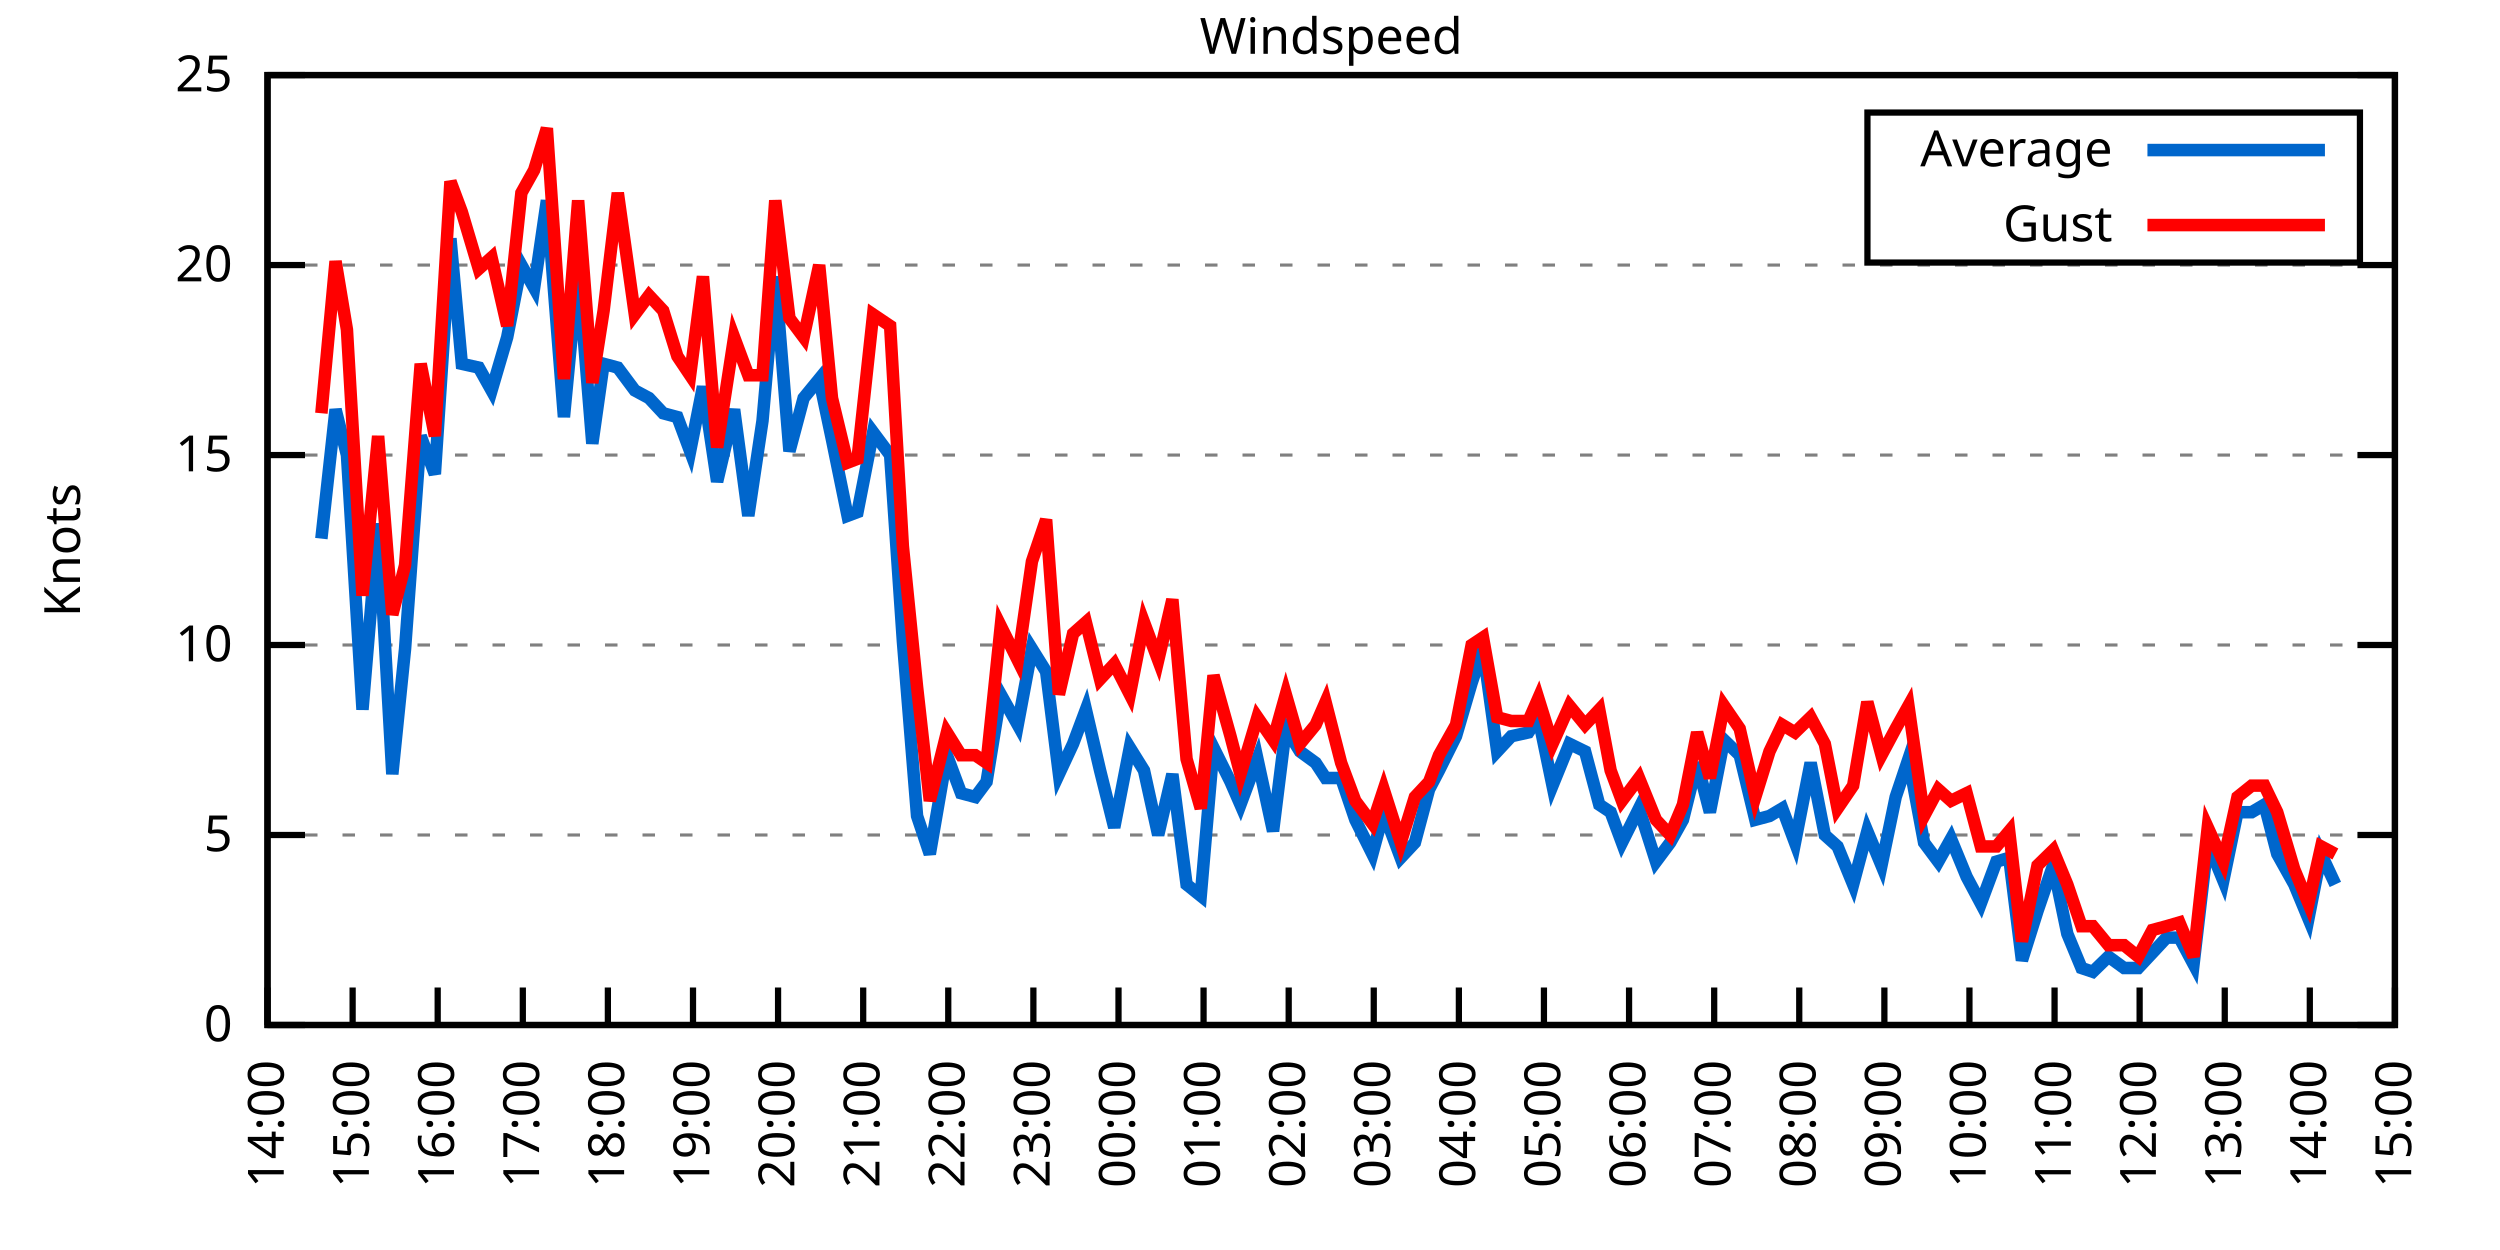
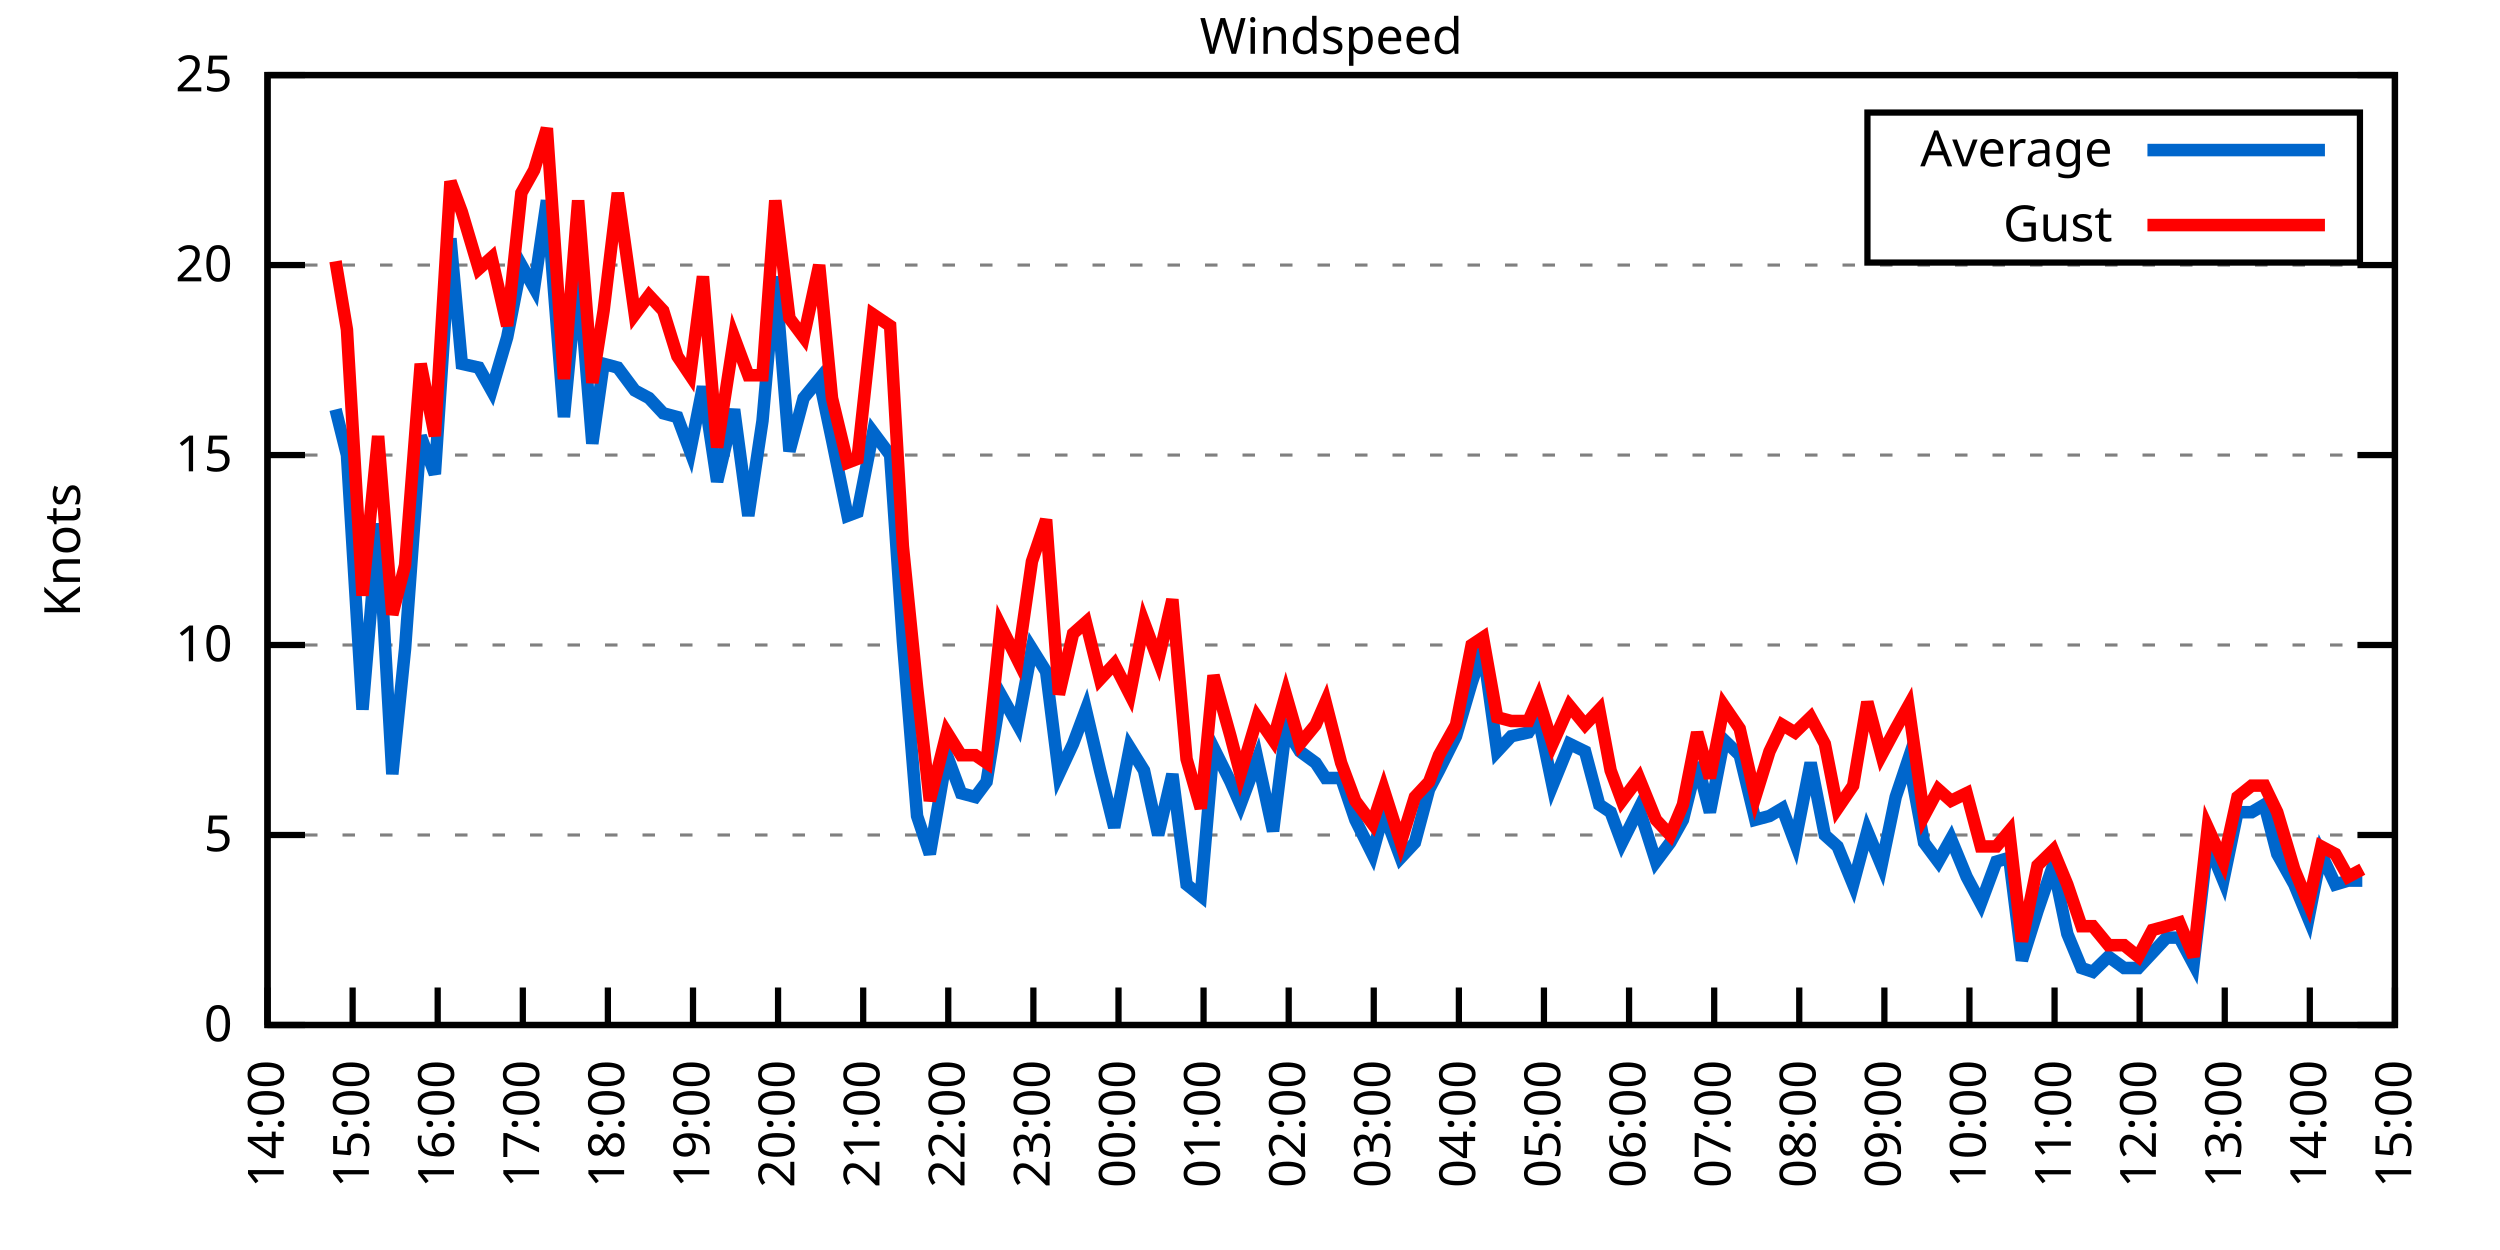
<svg xmlns="http://www.w3.org/2000/svg" xmlns:xlink="http://www.w3.org/1999/xlink" width="400" height="200" viewBox="0 0 400 200">
  <g id="gnuplot_canvas">
    <rect x="0" y="0" width="400" height="200" fill="none" />
    <defs>
      <circle id="gpDot" r="0.5" stroke-width="0.5" stroke="currentColor" />
      <path id="gpPt0" stroke-width="0.333" stroke="currentColor" d="M-1,0 h2 M0,-1 v2" />
      <path id="gpPt1" stroke-width="0.333" stroke="currentColor" d="M-1,-1 L1,1 M1,-1 L-1,1" />
      <path id="gpPt2" stroke-width="0.333" stroke="currentColor" d="M-1,0 L1,0 M0,-1 L0,1 M-1,-1 L1,1 M-1,1 L1,-1" />
      <rect id="gpPt3" stroke-width="0.333" stroke="currentColor" x="-1" y="-1" width="2" height="2" />
      <rect id="gpPt4" stroke-width="0.333" stroke="currentColor" fill="currentColor" x="-1" y="-1" width="2" height="2" />
      <circle id="gpPt5" stroke-width="0.333" stroke="currentColor" cx="0" cy="0" r="1" />
      <use xlink:href="#gpPt5" id="gpPt6" fill="currentColor" stroke="none" />
      <path id="gpPt7" stroke-width="0.333" stroke="currentColor" d="M0,-1.33 L-1.33,0.67 L1.33,0.67 z" />
      <use xlink:href="#gpPt7" id="gpPt8" fill="currentColor" stroke="none" />
      <use xlink:href="#gpPt7" id="gpPt9" stroke="currentColor" transform="rotate(180)" />
      <use xlink:href="#gpPt9" id="gpPt10" fill="currentColor" stroke="none" />
      <use xlink:href="#gpPt3" id="gpPt11" stroke="currentColor" transform="rotate(45)" />
      <use xlink:href="#gpPt11" id="gpPt12" fill="currentColor" stroke="none" />
      <path id="gpPt13" stroke-width="0.333" stroke="currentColor" d="M0,1.330 L1.265,0.411 L0.782,-1.067 L-0.782,-1.076 L-1.265,0.411 z" />
      <use xlink:href="#gpPt13" id="gpPt14" fill="currentColor" stroke="none" />
      <filter id="textbox" filterUnits="objectBoundingBox" x="0" y="0" height="1" width="1">
        <feFlood flood-color="white" flood-opacity="1" result="bgnd" />
        <feComposite in="SourceGraphic" in2="bgnd" operator="atop" />
      </filter>
      <filter id="greybox" filterUnits="objectBoundingBox" x="0" y="0" height="1" width="1">
        <feFlood flood-color="lightgrey" flood-opacity="1" result="grey" />
        <feComposite in="SourceGraphic" in2="grey" operator="atop" />
      </filter>
    </defs>
    <g fill="none" color="white" stroke="currentColor" stroke-width="1.00" stroke-linecap="butt" stroke-linejoin="miter">
</g>
    <g fill="none" color="black" stroke="currentColor" stroke-width="1.00" stroke-linecap="butt" stroke-linejoin="miter">
      <g stroke="none" shape-rendering="crispEdges">
        <polygon fill="rgb(255, 255, 255)" points="42.80,164.00 383.18,164.00 383.18,12.02 42.80,12.02 " />
      </g>
    </g>
    <g fill="none" color="black" stroke="currentColor" stroke-width="1.00" stroke-linecap="butt" stroke-linejoin="miter">
</g>
    <g fill="none" color="black" stroke="black" stroke-width="0.50" stroke-linecap="butt" stroke-linejoin="miter">
</g>
    <g fill="none" color="gray" stroke="currentColor" stroke-width="0.50" stroke-linecap="butt" stroke-linejoin="miter">
      <path stroke="gray" stroke-dasharray="2,4" class="gridline" d="M42.80,164.00 L383.19,164.00  " />
    </g>
    <g fill="none" color="gray" stroke="gray" stroke-width="1.00" stroke-linecap="butt" stroke-linejoin="miter">
</g>
    <g fill="none" color="black" stroke="currentColor" stroke-width="1.00" stroke-linecap="butt" stroke-linejoin="miter">
      <path stroke="black" d="M42.80,164.00 L48.80,164.00 M383.19,164.00 L377.19,164.00  " />
      <g transform="translate(37.20,166.60)" stroke="none" fill="black" font-family="Sans" font-size="8.00" text-anchor="end">
        <text>
          <tspan font-family="Sans"> 0</tspan>
        </text>
      </g>
    </g>
    <g fill="none" color="black" stroke="currentColor" stroke-width="1.00" stroke-linecap="butt" stroke-linejoin="miter">
</g>
    <g fill="none" color="black" stroke="black" stroke-width="0.50" stroke-linecap="butt" stroke-linejoin="miter">
</g>
    <g fill="none" color="gray" stroke="currentColor" stroke-width="0.50" stroke-linecap="butt" stroke-linejoin="miter">
      <path stroke="gray" stroke-dasharray="2,4" class="gridline" d="M42.80,133.60 L383.19,133.60  " />
    </g>
    <g fill="none" color="gray" stroke="gray" stroke-width="1.00" stroke-linecap="butt" stroke-linejoin="miter">
</g>
    <g fill="none" color="black" stroke="currentColor" stroke-width="1.00" stroke-linecap="butt" stroke-linejoin="miter">
      <path stroke="black" d="M42.80,133.60 L48.80,133.60 M383.19,133.60 L377.19,133.60  " />
      <g transform="translate(37.20,136.20)" stroke="none" fill="black" font-family="Sans" font-size="8.00" text-anchor="end">
        <text>
          <tspan font-family="Sans"> 5</tspan>
        </text>
      </g>
    </g>
    <g fill="none" color="black" stroke="currentColor" stroke-width="1.00" stroke-linecap="butt" stroke-linejoin="miter">
</g>
    <g fill="none" color="black" stroke="black" stroke-width="0.50" stroke-linecap="butt" stroke-linejoin="miter">
</g>
    <g fill="none" color="gray" stroke="currentColor" stroke-width="0.50" stroke-linecap="butt" stroke-linejoin="miter">
      <path stroke="gray" stroke-dasharray="2,4" class="gridline" d="M42.80,103.20 L383.19,103.20  " />
    </g>
    <g fill="none" color="gray" stroke="gray" stroke-width="1.00" stroke-linecap="butt" stroke-linejoin="miter">
</g>
    <g fill="none" color="black" stroke="currentColor" stroke-width="1.00" stroke-linecap="butt" stroke-linejoin="miter">
      <path stroke="black" d="M42.80,103.20 L48.80,103.20 M383.19,103.20 L377.19,103.20  " />
      <g transform="translate(37.20,105.80)" stroke="none" fill="black" font-family="Sans" font-size="8.00" text-anchor="end">
        <text>
          <tspan font-family="Sans"> 10</tspan>
        </text>
      </g>
    </g>
    <g fill="none" color="black" stroke="currentColor" stroke-width="1.00" stroke-linecap="butt" stroke-linejoin="miter">
</g>
    <g fill="none" color="black" stroke="black" stroke-width="0.50" stroke-linecap="butt" stroke-linejoin="miter">
</g>
    <g fill="none" color="gray" stroke="currentColor" stroke-width="0.50" stroke-linecap="butt" stroke-linejoin="miter">
      <path stroke="gray" stroke-dasharray="2,4" class="gridline" d="M42.80,72.81 L383.19,72.81  " />
    </g>
    <g fill="none" color="gray" stroke="gray" stroke-width="1.00" stroke-linecap="butt" stroke-linejoin="miter">
</g>
    <g fill="none" color="black" stroke="currentColor" stroke-width="1.00" stroke-linecap="butt" stroke-linejoin="miter">
      <path stroke="black" d="M42.80,72.81 L48.80,72.81 M383.19,72.81 L377.19,72.81  " />
      <g transform="translate(37.20,75.41)" stroke="none" fill="black" font-family="Sans" font-size="8.00" text-anchor="end">
        <text>
          <tspan font-family="Sans"> 15</tspan>
        </text>
      </g>
    </g>
    <g fill="none" color="black" stroke="currentColor" stroke-width="1.00" stroke-linecap="butt" stroke-linejoin="miter">
</g>
    <g fill="none" color="black" stroke="black" stroke-width="0.50" stroke-linecap="butt" stroke-linejoin="miter">
</g>
    <g fill="none" color="gray" stroke="currentColor" stroke-width="0.50" stroke-linecap="butt" stroke-linejoin="miter">
      <path stroke="gray" stroke-dasharray="2,4" class="gridline" d="M42.80,42.41 L383.19,42.41  " />
    </g>
    <g fill="none" color="gray" stroke="gray" stroke-width="1.00" stroke-linecap="butt" stroke-linejoin="miter">
</g>
    <g fill="none" color="black" stroke="currentColor" stroke-width="1.00" stroke-linecap="butt" stroke-linejoin="miter">
      <path stroke="black" d="M42.80,42.41 L48.80,42.41 M383.19,42.41 L377.19,42.41  " />
      <g transform="translate(37.20,45.01)" stroke="none" fill="black" font-family="Sans" font-size="8.00" text-anchor="end">
        <text>
          <tspan font-family="Sans"> 20</tspan>
        </text>
      </g>
    </g>
    <g fill="none" color="black" stroke="currentColor" stroke-width="1.00" stroke-linecap="butt" stroke-linejoin="miter">
</g>
    <g fill="none" color="black" stroke="black" stroke-width="0.50" stroke-linecap="butt" stroke-linejoin="miter">
</g>
    <g fill="none" color="gray" stroke="currentColor" stroke-width="0.50" stroke-linecap="butt" stroke-linejoin="miter">
      <path stroke="gray" stroke-dasharray="2,4" class="gridline" d="M42.80,12.01 L383.19,12.01  " />
    </g>
    <g fill="none" color="gray" stroke="gray" stroke-width="1.00" stroke-linecap="butt" stroke-linejoin="miter">
</g>
    <g fill="none" color="black" stroke="currentColor" stroke-width="1.00" stroke-linecap="butt" stroke-linejoin="miter">
      <path stroke="black" d="M42.80,12.01 L48.80,12.01 M383.19,12.01 L377.19,12.01  " />
      <g transform="translate(37.20,14.61)" stroke="none" fill="black" font-family="Sans" font-size="8.00" text-anchor="end">
        <text>
          <tspan font-family="Sans"> 25</tspan>
        </text>
      </g>
    </g>
    <g fill="none" color="black" stroke="currentColor" stroke-width="1.00" stroke-linecap="butt" stroke-linejoin="miter">
      <path stroke="black" d="M42.80,164.00 L42.80,158.00  " />
      <g transform="translate(45.40,169.60) rotate(270.00)" stroke="none" fill="black" font-family="Sans" font-size="8.00" text-anchor="end">
        <text>
          <tspan font-family="Sans">14:00</tspan>
        </text>
      </g>
    </g>
    <g fill="none" color="black" stroke="currentColor" stroke-width="1.00" stroke-linecap="butt" stroke-linejoin="miter">
      <path stroke="black" d="M56.42,164.00 L56.42,158.00  " />
      <g transform="translate(59.02,169.60) rotate(270.00)" stroke="none" fill="black" font-family="Sans" font-size="8.00" text-anchor="end">
        <text>
          <tspan font-family="Sans">15:00</tspan>
        </text>
      </g>
    </g>
    <g fill="none" color="black" stroke="currentColor" stroke-width="1.00" stroke-linecap="butt" stroke-linejoin="miter">
      <path stroke="black" d="M70.03,164.00 L70.03,158.00  " />
      <g transform="translate(72.63,169.60) rotate(270.00)" stroke="none" fill="black" font-family="Sans" font-size="8.00" text-anchor="end">
        <text>
          <tspan font-family="Sans">16:00</tspan>
        </text>
      </g>
    </g>
    <g fill="none" color="black" stroke="currentColor" stroke-width="1.00" stroke-linecap="butt" stroke-linejoin="miter">
      <path stroke="black" d="M83.65,164.00 L83.65,158.00  " />
      <g transform="translate(86.25,169.60) rotate(270.00)" stroke="none" fill="black" font-family="Sans" font-size="8.00" text-anchor="end">
        <text>
          <tspan font-family="Sans">17:00</tspan>
        </text>
      </g>
    </g>
    <g fill="none" color="black" stroke="currentColor" stroke-width="1.00" stroke-linecap="butt" stroke-linejoin="miter">
      <path stroke="black" d="M97.26,164.00 L97.26,158.00  " />
      <g transform="translate(99.86,169.60) rotate(270.00)" stroke="none" fill="black" font-family="Sans" font-size="8.00" text-anchor="end">
        <text>
          <tspan font-family="Sans">18:00</tspan>
        </text>
      </g>
    </g>
    <g fill="none" color="black" stroke="currentColor" stroke-width="1.00" stroke-linecap="butt" stroke-linejoin="miter">
      <path stroke="black" d="M110.88,164.00 L110.88,158.00  " />
      <g transform="translate(113.48,169.60) rotate(270.00)" stroke="none" fill="black" font-family="Sans" font-size="8.00" text-anchor="end">
        <text>
          <tspan font-family="Sans">19:00</tspan>
        </text>
      </g>
    </g>
    <g fill="none" color="black" stroke="currentColor" stroke-width="1.00" stroke-linecap="butt" stroke-linejoin="miter">
      <path stroke="black" d="M124.49,164.00 L124.49,158.00  " />
      <g transform="translate(127.09,169.60) rotate(270.00)" stroke="none" fill="black" font-family="Sans" font-size="8.00" text-anchor="end">
        <text>
          <tspan font-family="Sans">20:00</tspan>
        </text>
      </g>
    </g>
    <g fill="none" color="black" stroke="currentColor" stroke-width="1.00" stroke-linecap="butt" stroke-linejoin="miter">
      <path stroke="black" d="M138.11,164.00 L138.11,158.00  " />
      <g transform="translate(140.71,169.60) rotate(270.00)" stroke="none" fill="black" font-family="Sans" font-size="8.00" text-anchor="end">
        <text>
          <tspan font-family="Sans">21:00</tspan>
        </text>
      </g>
    </g>
    <g fill="none" color="black" stroke="currentColor" stroke-width="1.00" stroke-linecap="butt" stroke-linejoin="miter">
      <path stroke="black" d="M151.72,164.00 L151.72,158.00  " />
      <g transform="translate(154.32,169.60) rotate(270.00)" stroke="none" fill="black" font-family="Sans" font-size="8.00" text-anchor="end">
        <text>
          <tspan font-family="Sans">22:00</tspan>
        </text>
      </g>
    </g>
    <g fill="none" color="black" stroke="currentColor" stroke-width="1.00" stroke-linecap="butt" stroke-linejoin="miter">
      <path stroke="black" d="M165.34,164.00 L165.34,158.00  " />
      <g transform="translate(167.94,169.60) rotate(270.00)" stroke="none" fill="black" font-family="Sans" font-size="8.00" text-anchor="end">
        <text>
          <tspan font-family="Sans">23:00</tspan>
        </text>
      </g>
    </g>
    <g fill="none" color="black" stroke="currentColor" stroke-width="1.00" stroke-linecap="butt" stroke-linejoin="miter">
      <path stroke="black" d="M178.96,164.00 L178.96,158.00  " />
      <g transform="translate(181.56,169.60) rotate(270.00)" stroke="none" fill="black" font-family="Sans" font-size="8.00" text-anchor="end">
        <text>
          <tspan font-family="Sans">00:00</tspan>
        </text>
      </g>
    </g>
    <g fill="none" color="black" stroke="currentColor" stroke-width="1.00" stroke-linecap="butt" stroke-linejoin="miter">
      <path stroke="black" d="M192.57,164.00 L192.57,158.00  " />
      <g transform="translate(195.17,169.60) rotate(270.00)" stroke="none" fill="black" font-family="Sans" font-size="8.00" text-anchor="end">
        <text>
          <tspan font-family="Sans">01:00</tspan>
        </text>
      </g>
    </g>
    <g fill="none" color="black" stroke="currentColor" stroke-width="1.00" stroke-linecap="butt" stroke-linejoin="miter">
      <path stroke="black" d="M206.19,164.00 L206.19,158.00  " />
      <g transform="translate(208.79,169.60) rotate(270.00)" stroke="none" fill="black" font-family="Sans" font-size="8.00" text-anchor="end">
        <text>
          <tspan font-family="Sans">02:00</tspan>
        </text>
      </g>
    </g>
    <g fill="none" color="black" stroke="currentColor" stroke-width="1.00" stroke-linecap="butt" stroke-linejoin="miter">
      <path stroke="black" d="M219.80,164.00 L219.80,158.00  " />
      <g transform="translate(222.40,169.60) rotate(270.00)" stroke="none" fill="black" font-family="Sans" font-size="8.00" text-anchor="end">
        <text>
          <tspan font-family="Sans">03:00</tspan>
        </text>
      </g>
    </g>
    <g fill="none" color="black" stroke="currentColor" stroke-width="1.00" stroke-linecap="butt" stroke-linejoin="miter">
      <path stroke="black" d="M233.42,164.00 L233.42,158.00  " />
      <g transform="translate(236.02,169.60) rotate(270.00)" stroke="none" fill="black" font-family="Sans" font-size="8.00" text-anchor="end">
        <text>
          <tspan font-family="Sans">04:00</tspan>
        </text>
      </g>
    </g>
    <g fill="none" color="black" stroke="currentColor" stroke-width="1.00" stroke-linecap="butt" stroke-linejoin="miter">
      <path stroke="black" d="M247.03,164.00 L247.03,158.00  " />
      <g transform="translate(249.63,169.60) rotate(270.00)" stroke="none" fill="black" font-family="Sans" font-size="8.00" text-anchor="end">
        <text>
          <tspan font-family="Sans">05:00</tspan>
        </text>
      </g>
    </g>
    <g fill="none" color="black" stroke="currentColor" stroke-width="1.00" stroke-linecap="butt" stroke-linejoin="miter">
      <path stroke="black" d="M260.65,164.00 L260.65,158.00  " />
      <g transform="translate(263.25,169.60) rotate(270.00)" stroke="none" fill="black" font-family="Sans" font-size="8.00" text-anchor="end">
        <text>
          <tspan font-family="Sans">06:00</tspan>
        </text>
      </g>
    </g>
    <g fill="none" color="black" stroke="currentColor" stroke-width="1.00" stroke-linecap="butt" stroke-linejoin="miter">
      <path stroke="black" d="M274.27,164.00 L274.27,158.00  " />
      <g transform="translate(276.87,169.60) rotate(270.00)" stroke="none" fill="black" font-family="Sans" font-size="8.00" text-anchor="end">
        <text>
          <tspan font-family="Sans">07:00</tspan>
        </text>
      </g>
    </g>
    <g fill="none" color="black" stroke="currentColor" stroke-width="1.00" stroke-linecap="butt" stroke-linejoin="miter">
      <path stroke="black" d="M287.88,164.00 L287.88,158.00  " />
      <g transform="translate(290.48,169.60) rotate(270.00)" stroke="none" fill="black" font-family="Sans" font-size="8.00" text-anchor="end">
        <text>
          <tspan font-family="Sans">08:00</tspan>
        </text>
      </g>
    </g>
    <g fill="none" color="black" stroke="currentColor" stroke-width="1.00" stroke-linecap="butt" stroke-linejoin="miter">
      <path stroke="black" d="M301.50,164.00 L301.50,158.00  " />
      <g transform="translate(304.10,169.60) rotate(270.00)" stroke="none" fill="black" font-family="Sans" font-size="8.00" text-anchor="end">
        <text>
          <tspan font-family="Sans">09:00</tspan>
        </text>
      </g>
    </g>
    <g fill="none" color="black" stroke="currentColor" stroke-width="1.00" stroke-linecap="butt" stroke-linejoin="miter">
      <path stroke="black" d="M315.11,164.00 L315.11,158.00  " />
      <g transform="translate(317.71,169.60) rotate(270.00)" stroke="none" fill="black" font-family="Sans" font-size="8.00" text-anchor="end">
        <text>
          <tspan font-family="Sans">10:00</tspan>
        </text>
      </g>
    </g>
    <g fill="none" color="black" stroke="currentColor" stroke-width="1.00" stroke-linecap="butt" stroke-linejoin="miter">
      <path stroke="black" d="M328.73,164.00 L328.73,158.00  " />
      <g transform="translate(331.33,169.60) rotate(270.00)" stroke="none" fill="black" font-family="Sans" font-size="8.00" text-anchor="end">
        <text>
          <tspan font-family="Sans">11:00</tspan>
        </text>
      </g>
    </g>
    <g fill="none" color="black" stroke="currentColor" stroke-width="1.00" stroke-linecap="butt" stroke-linejoin="miter">
      <path stroke="black" d="M342.34,164.00 L342.34,158.00  " />
      <g transform="translate(344.94,169.60) rotate(270.00)" stroke="none" fill="black" font-family="Sans" font-size="8.00" text-anchor="end">
        <text>
          <tspan font-family="Sans">12:00</tspan>
        </text>
      </g>
    </g>
    <g fill="none" color="black" stroke="currentColor" stroke-width="1.00" stroke-linecap="butt" stroke-linejoin="miter">
      <path stroke="black" d="M355.96,164.00 L355.96,158.00  " />
      <g transform="translate(358.56,169.60) rotate(270.00)" stroke="none" fill="black" font-family="Sans" font-size="8.00" text-anchor="end">
        <text>
          <tspan font-family="Sans">13:00</tspan>
        </text>
      </g>
    </g>
    <g fill="none" color="black" stroke="currentColor" stroke-width="1.00" stroke-linecap="butt" stroke-linejoin="miter">
      <path stroke="black" d="M369.57,164.00 L369.57,158.00  " />
      <g transform="translate(372.17,169.60) rotate(270.00)" stroke="none" fill="black" font-family="Sans" font-size="8.00" text-anchor="end">
        <text>
          <tspan font-family="Sans">14:00</tspan>
        </text>
      </g>
    </g>
    <g fill="none" color="black" stroke="currentColor" stroke-width="1.00" stroke-linecap="butt" stroke-linejoin="miter">
      <path stroke="black" d="M383.19,164.00 L383.19,158.00  " />
      <g transform="translate(385.79,169.60) rotate(270.00)" stroke="none" fill="black" font-family="Sans" font-size="8.00" text-anchor="end">
        <text>
          <tspan font-family="Sans">15:00</tspan>
        </text>
      </g>
    </g>
    <g fill="none" color="black" stroke="currentColor" stroke-width="1.00" stroke-linecap="butt" stroke-linejoin="miter">
</g>
    <g fill="none" color="black" stroke="currentColor" stroke-width="1.00" stroke-linecap="butt" stroke-linejoin="miter">
      <path stroke="black" d="M42.80,12.01 L42.80,164.00 L383.19,164.00 L383.19,12.01 L42.80,12.01 Z  " />
    </g>
    <g fill="none" color="black" stroke="currentColor" stroke-width="1.00" stroke-linecap="butt" stroke-linejoin="miter">
</g>
    <g fill="none" color="black" stroke="currentColor" stroke-width="1.00" stroke-linecap="butt" stroke-linejoin="miter">
      <path stroke="black" d="M298.79,42.01 L298.79,18.01 L377.59,18.01 L377.59,42.01 L298.79,42.01 Z  " />
    </g>
    <g id="Windspeed_plot_1">
      <g fill="none" color="white" stroke="black" stroke-width="2.00" stroke-linecap="butt" stroke-linejoin="miter">
</g>
      <g fill="none" color="black" stroke="currentColor" stroke-width="2.00" stroke-linecap="butt" stroke-linejoin="miter">
        <g transform="translate(337.99,26.61)" stroke="none" fill="black" font-family="Sans" font-size="8.00" text-anchor="end">
          <text>
            <tspan font-family="Sans">Average</tspan>
          </text>
        </g>
      </g>
      <g fill="none" color="black" stroke="currentColor" stroke-width="2.00" stroke-linecap="butt" stroke-linejoin="miter">
-         <path stroke="rgb(  0, 102, 204)" d="M343.59,24.01 L371.99,24.01 M51.42,86.18 L53.69,65.51 L55.51,72.81 L58.00,113.54 L60.50,83.75 L62.77,123.87   L64.81,103.81 L67.31,69.77 L69.58,75.85 L72.07,38.15 L73.89,58.21 L76.61,58.82 L78.65,62.47 L81.15,53.96   L83.42,42.41 L85.46,46.06 L87.50,32.07 L90.23,66.73 L92.50,43.02 L94.77,70.98 L96.58,58.21 L98.85,58.82   L101.57,62.47 L103.84,63.69 L106.11,66.12 L108.38,66.73 L110.42,72.20 L112.47,61.86 L114.74,77.06 L117.46,65.51   L119.73,82.53 L122.00,67.33 L124.04,44.23 L126.31,72.20 L128.58,63.69 L131.07,60.65 L133.12,70.37 L135.61,82.53   L137.20,81.93 L139.70,69.16 L142.42,72.81 L144.46,102.60 L146.73,130.56 L148.77,136.64 L151.50,120.83 L153.77,126.91   L156.04,127.52 L157.85,125.09 L160.12,111.11 L162.84,115.97 L165.11,103.81 L167.38,107.46 L169.43,123.87 L171.69,119.01   L173.74,113.54 L176.01,123.27 L178.28,132.39 L180.77,119.62 L183.04,123.27 L185.31,133.60 L187.58,123.87 L189.85,141.51   L192.12,143.33 L194.16,119.62 L196.88,125.09 L198.47,128.74 L201.19,121.44 L203.69,132.99 L205.73,116.58 L208.00,120.23   L210.50,122.05 L212.09,124.48 L214.58,124.48 L216.85,131.17 L219.58,136.64 L221.39,129.95 L224.11,137.25 L226.38,134.82   L228.65,126.31 L230.24,123.27 L232.96,117.80 L235.46,109.28 L237.28,103.81 L239.55,120.23 L241.81,117.80 L244.54,117.19   L246.13,114.76 L248.40,125.70 L251.12,119.01 L253.61,120.23 L255.88,128.74 L257.70,129.95 L259.51,134.82 L262.24,129.35   L264.96,137.86 L267.23,134.82 L269.27,131.17 L271.54,122.05 L273.58,129.95 L275.85,118.40 L278.35,120.83 L280.85,131.17   L283.12,130.56 L285.16,129.35 L287.20,134.82 L289.70,122.05 L291.97,133.60 L294.01,135.43 L296.50,141.51 L298.77,132.99   L301.04,138.47 L303.31,127.52 L305.35,121.44 L307.85,134.82 L310.12,137.86 L312.16,134.21 L314.66,140.29 L316.93,144.55   L319.42,137.86 L321.47,137.25 L323.51,153.66 L326.00,145.76 L328.50,138.47 L330.77,149.41 L333.04,154.88 L334.85,155.49   L337.35,153.06 L339.85,154.88 L342.12,154.88 L344.39,152.45 L346.65,150.02 L348.70,150.02 L350.97,154.27 L353.24,134.82   L355.73,140.90 L358.00,129.95 L360.27,129.95 L362.31,128.74 L364.36,136.64 L367.08,141.51 L369.35,146.98 L371.39,136.64   L373.66,141.51  " />
+         <path stroke="rgb(  0, 102, 204)" d="M343.59,24.01 L371.99,24.01 M53.69,65.51 L55.51,72.81 L58.00,113.54 L60.50,83.75 L62.77,123.87 L64.81,103.81   L67.31,69.77 L69.58,75.85 L72.07,38.15 L73.89,58.21 L76.61,58.82 L78.65,62.47 L81.15,53.96 L83.42,42.41   L85.46,46.06 L87.50,32.07 L90.23,66.73 L92.50,43.02 L94.77,70.98 L96.58,58.21 L98.85,58.82 L101.57,62.47   L103.84,63.69 L106.11,66.12 L108.38,66.73 L110.42,72.20 L112.47,61.86 L114.74,77.06 L117.46,65.51 L119.73,82.53   L122.00,67.33 L124.04,44.23 L126.31,72.20 L128.58,63.69 L131.07,60.65 L133.12,70.37 L135.61,82.53 L137.20,81.93   L139.70,69.16 L142.42,72.81 L144.46,102.60 L146.73,130.56 L148.77,136.64 L151.50,120.83 L153.77,126.91 L156.04,127.52   L157.85,125.09 L160.12,111.11 L162.84,115.97 L165.11,103.81 L167.38,107.46 L169.43,123.87 L171.69,119.01 L173.74,113.54   L176.01,123.27 L178.28,132.39 L180.77,119.62 L183.04,123.27 L185.31,133.60 L187.58,123.87 L189.85,141.51 L192.12,143.33   L194.16,119.62 L196.88,125.09 L198.47,128.74 L201.19,121.44 L203.69,132.99 L205.73,116.58 L208.00,120.23 L210.50,122.05   L212.09,124.48 L214.58,124.48 L216.85,131.17 L219.58,136.64 L221.39,129.95 L224.11,137.25 L226.38,134.82 L228.65,126.31   L230.24,123.27 L232.96,117.80 L235.46,109.28 L237.28,103.81 L239.55,120.23 L241.81,117.80 L244.54,117.19 L246.13,114.76   L248.40,125.70 L251.12,119.01 L253.61,120.23 L255.88,128.74 L257.70,129.95 L259.51,134.82 L262.24,129.35 L264.96,137.86   L267.23,134.82 L269.27,131.17 L271.54,122.05 L273.58,129.95 L275.85,118.40 L278.35,120.83 L280.85,131.17 L283.12,130.56   L285.16,129.35 L287.20,134.82 L289.70,122.05 L291.97,133.60 L294.01,135.43 L296.50,141.51 L298.77,132.99 L301.04,138.47   L303.31,127.52 L305.35,121.44 L307.85,134.82 L310.12,137.86 L312.16,134.21 L314.66,140.29 L316.93,144.55 L319.42,137.86   L321.47,137.25 L323.51,153.66 L326.00,145.76 L328.50,138.47 L330.77,149.41 L333.04,154.88 L334.85,155.49 L337.35,153.06   L339.85,154.88 L342.12,154.88 L344.39,152.45 L346.65,150.02 L348.70,150.02 L350.97,154.27 L353.24,134.82 L355.73,140.90   L358.00,129.95 L360.27,129.95 L362.31,128.74 L364.36,136.64 L367.08,141.51 L369.35,146.98 L371.39,136.64 L373.66,141.51   L375.70,140.90 L377.97,140.90  " />
      </g>
    </g>
    <g id="Windspeed_plot_2">
      <g fill="none" color="black" stroke="currentColor" stroke-width="2.00" stroke-linecap="butt" stroke-linejoin="miter">
        <g transform="translate(337.99,38.61)" stroke="none" fill="black" font-family="Sans" font-size="8.00" text-anchor="end">
          <text>
            <tspan font-family="Sans">Gust</tspan>
          </text>
        </g>
      </g>
      <g fill="none" color="black" stroke="currentColor" stroke-width="2.00" stroke-linecap="butt" stroke-linejoin="miter">
-         <path stroke="rgb(255,   0,   0)" d="M343.59,36.01 L371.99,36.01 M51.42,66.12 L53.69,41.80 L55.51,52.74 L58.00,95.30 L60.50,69.77 L62.77,98.34   L64.81,90.44 L67.31,58.21 L69.58,69.77 L72.07,29.03 L73.89,33.90 L76.61,43.02 L78.65,41.19 L81.15,52.14   L83.42,30.86 L85.46,27.21 L87.50,20.52 L90.23,60.65 L92.50,32.07 L94.77,61.25 L96.58,49.70 L98.85,30.86   L101.57,50.31 L103.84,47.27 L106.11,49.70 L108.38,57.00 L110.42,60.04 L112.47,44.23 L114.74,71.59 L117.46,53.96   L119.73,60.04 L122.00,60.04 L124.04,32.07 L126.31,50.92 L128.58,53.96 L131.07,42.41 L133.12,63.69 L135.61,74.02   L137.20,73.41 L139.70,50.31 L142.42,52.14 L144.46,87.40 L146.73,109.89 L148.77,128.13 L151.50,117.19 L153.77,120.83   L156.04,120.83 L157.85,122.05 L160.12,100.16 L162.84,105.64 L165.11,89.83 L167.38,83.14 L169.43,111.11 L171.69,101.38   L173.74,99.56 L176.01,108.68 L178.28,106.24 L180.77,111.11 L183.04,99.56 L185.31,105.64 L187.58,95.91 L189.85,121.44   L192.12,129.35 L194.16,108.07 L196.88,117.80 L198.47,123.87 L201.19,114.76 L203.69,118.40 L205.73,111.11 L208.00,119.01   L210.50,115.97 L212.09,112.32 L214.58,122.05 L216.85,128.13 L219.58,131.78 L221.39,126.31 L224.11,134.82 L226.38,127.52   L228.65,125.09 L230.24,120.83 L232.96,115.97 L235.46,103.20 L237.28,101.99 L239.55,114.76 L241.81,115.36 L244.54,115.36   L246.13,111.72 L248.40,119.01 L251.12,112.93 L253.61,115.97 L255.88,113.54 L257.70,123.27 L259.51,128.13 L262.24,124.48   L264.96,131.17 L267.23,133.60 L269.27,128.74 L271.54,117.19 L273.58,124.48 L275.85,112.93 L278.35,116.58 L280.85,127.52   L283.12,120.23 L285.16,115.97 L287.20,117.19 L289.70,114.76 L291.97,119.01 L294.01,129.35 L296.50,125.70 L298.77,112.32   L301.04,120.83 L303.31,116.58 L305.35,112.93 L307.85,130.56 L310.12,126.31 L312.16,128.13 L314.66,126.91 L316.93,135.43   L319.42,135.43 L321.47,132.99 L323.51,150.62 L326.00,138.47 L328.50,136.03 L330.77,141.51 L333.04,148.19 L334.85,148.19   L337.35,151.23 L339.85,151.23 L342.12,153.06 L344.39,148.80 L346.65,148.19 L348.70,147.59 L350.97,153.06 L353.24,132.39   L355.73,137.86 L358.00,127.52 L360.27,125.70 L362.31,125.70 L364.36,129.95 L367.08,139.07 L369.35,144.55 L371.39,135.43   L373.66,136.64  " />
+         <path stroke="rgb(255,   0,   0)" d="M343.59,36.01 L371.99,36.01 M53.69,41.80 L55.51,52.74 L58.00,95.30 L60.50,69.77 L62.77,98.34 L64.81,90.44   L67.31,58.21 L69.58,69.77 L72.07,29.03 L73.89,33.90 L76.61,43.02 L78.65,41.19 L81.15,52.14 L83.42,30.86   L85.46,27.21 L87.50,20.52 L90.23,60.65 L92.50,32.07 L94.77,61.25 L96.58,49.70 L98.85,30.86 L101.57,50.31   L103.84,47.27 L106.11,49.70 L108.38,57.00 L110.42,60.04 L112.47,44.23 L114.74,71.59 L117.46,53.96 L119.73,60.04   L122.00,60.04 L124.04,32.07 L126.31,50.92 L128.58,53.96 L131.07,42.41 L133.12,63.69 L135.61,74.02 L137.20,73.41   L139.70,50.31 L142.42,52.14 L144.46,87.40 L146.73,109.89 L148.77,128.13 L151.50,117.19 L153.77,120.83 L156.04,120.83   L157.85,122.05 L160.12,100.16 L162.84,105.64 L165.11,89.83 L167.38,83.14 L169.43,111.11 L171.69,101.38 L173.74,99.56   L176.01,108.68 L178.28,106.24 L180.77,111.11 L183.04,99.56 L185.31,105.64 L187.58,95.91 L189.85,121.44 L192.12,129.35   L194.16,108.07 L196.88,117.80 L198.47,123.87 L201.19,114.76 L203.69,118.40 L205.73,111.11 L208.00,119.01 L210.50,115.97   L212.09,112.32 L214.58,122.05 L216.85,128.13 L219.58,131.78 L221.39,126.31 L224.11,134.82 L226.38,127.52 L228.65,125.09   L230.24,120.83 L232.96,115.97 L235.46,103.20 L237.28,101.99 L239.55,114.76 L241.81,115.36 L244.54,115.36 L246.13,111.72   L248.40,119.01 L251.12,112.93 L253.61,115.97 L255.88,113.54 L257.70,123.27 L259.51,128.13 L262.24,124.48 L264.96,131.17   L267.23,133.60 L269.27,128.74 L271.54,117.19 L273.58,124.48 L275.85,112.93 L278.35,116.58 L280.85,127.52 L283.12,120.23   L285.16,115.97 L287.20,117.19 L289.70,114.76 L291.97,119.01 L294.01,129.35 L296.50,125.70 L298.77,112.32 L301.04,120.83   L303.31,116.58 L305.35,112.93 L307.85,130.56 L310.12,126.31 L312.16,128.13 L314.66,126.91 L316.93,135.43 L319.42,135.43   L321.47,132.99 L323.51,150.62 L326.00,138.47 L328.50,136.03 L330.77,141.51 L333.04,148.19 L334.85,148.19 L337.35,151.23   L339.85,151.23 L342.12,153.06 L344.39,148.80 L346.65,148.19 L348.70,147.59 L350.97,153.06 L353.24,132.39 L355.73,137.86   L358.00,127.52 L360.27,125.70 L362.31,125.70 L364.36,129.95 L367.08,139.07 L369.35,144.55 L371.39,135.43 L373.66,136.64   L375.70,140.29 L377.97,139.07  " />
      </g>
    </g>
    <g fill="none" color="black" stroke="currentColor" stroke-width="2.00" stroke-linecap="butt" stroke-linejoin="miter">
</g>
    <g fill="none" color="black" stroke="black" stroke-width="1.00" stroke-linecap="butt" stroke-linejoin="miter">
</g>
    <g fill="none" color="black" stroke="currentColor" stroke-width="1.00" stroke-linecap="butt" stroke-linejoin="miter">
      <path stroke="black" d="M42.80,12.01 L42.80,164.00 L383.19,164.00 L383.19,12.01 L42.80,12.01 Z  " />
      <g transform="translate(12.80,88.01) rotate(270.00)" stroke="none" fill="black" font-family="Sans" font-size="8.00" text-anchor="middle">
        <text>
          <tspan font-family="Sans">Knots</tspan>
        </text>
      </g>
    </g>
    <g fill="none" color="black" stroke="currentColor" stroke-width="1.00" stroke-linecap="butt" stroke-linejoin="miter">
</g>
    <g fill="none" color="black" stroke="currentColor" stroke-width="1.00" stroke-linecap="butt" stroke-linejoin="miter">
      <g transform="translate(212.99,8.61)" stroke="none" fill="black" font-family="Sans" font-size="8.00" text-anchor="middle">
        <text>
          <tspan font-family="Sans">Windspeed</tspan>
        </text>
      </g>
    </g>
    <g fill="none" color="black" stroke="currentColor" stroke-width="1.00" stroke-linecap="butt" stroke-linejoin="miter">
</g>
  </g>
</svg>
